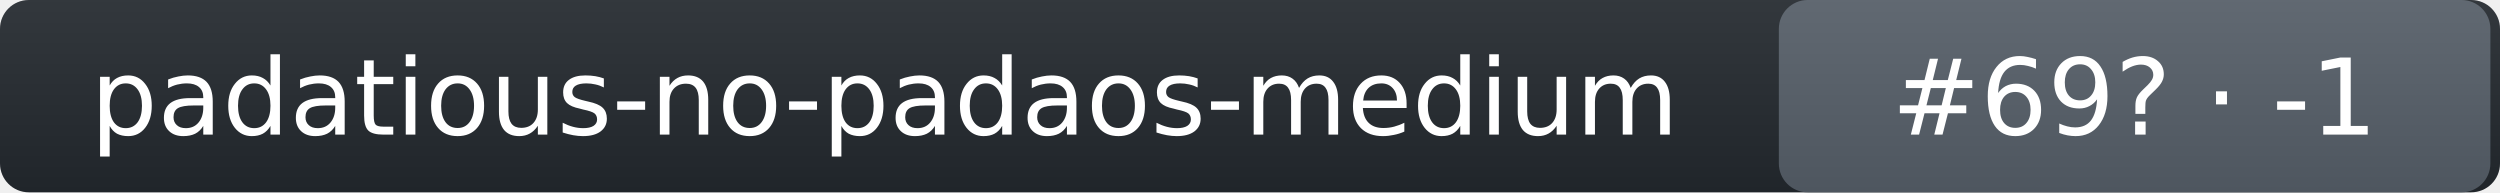
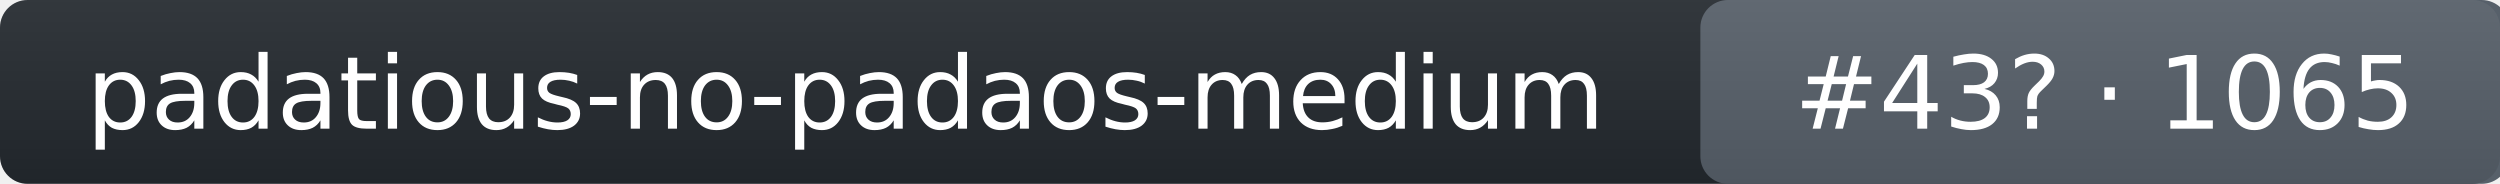
- <svg xmlns="http://www.w3.org/2000/svg" width="260" height="20" role="img" aria-label="padatious-no-padaos-medium: rank 69 in intent_template arena, rating -1">
+ <svg xmlns="http://www.w3.org/2000/svg" width="272" height="20" role="img" aria-label="padatious-no-padaos-medium: rank 43 in intent_template arena, rating 1065">
  <linearGradient id="s" x2="0" y2="100%">
    <stop offset="0" stop-color="#bbb" stop-opacity=".1" />
    <stop offset="1" stop-opacity=".1" />
  </linearGradient>
-   <rect rx="3" width="260" height="20" fill="#24292f" />
-   <rect rx="3" x="185" width="74" height="20" fill="#57606a" />
-   <rect rx="3" width="260" height="20" fill="url(#s)" />
+   <rect rx="3" width="272" height="20" fill="#24292f" />
+   <rect rx="3" x="185" width="88" height="20" fill="#57606a" />
+   <rect rx="3" width="272" height="20" fill="url(#s)" />
  <g fill="#fff" text-anchor="middle" font-family="Verdana,DejaVu Sans,Geneva,sans-serif" font-size="11">
    <text x="92" y="14">padatious-no-padaos-medium</text>
-     <text x="222" y="14">#69? · -1</text>
+     <text x="229" y="14">#43? · 1065</text>
  </g>
</svg>
